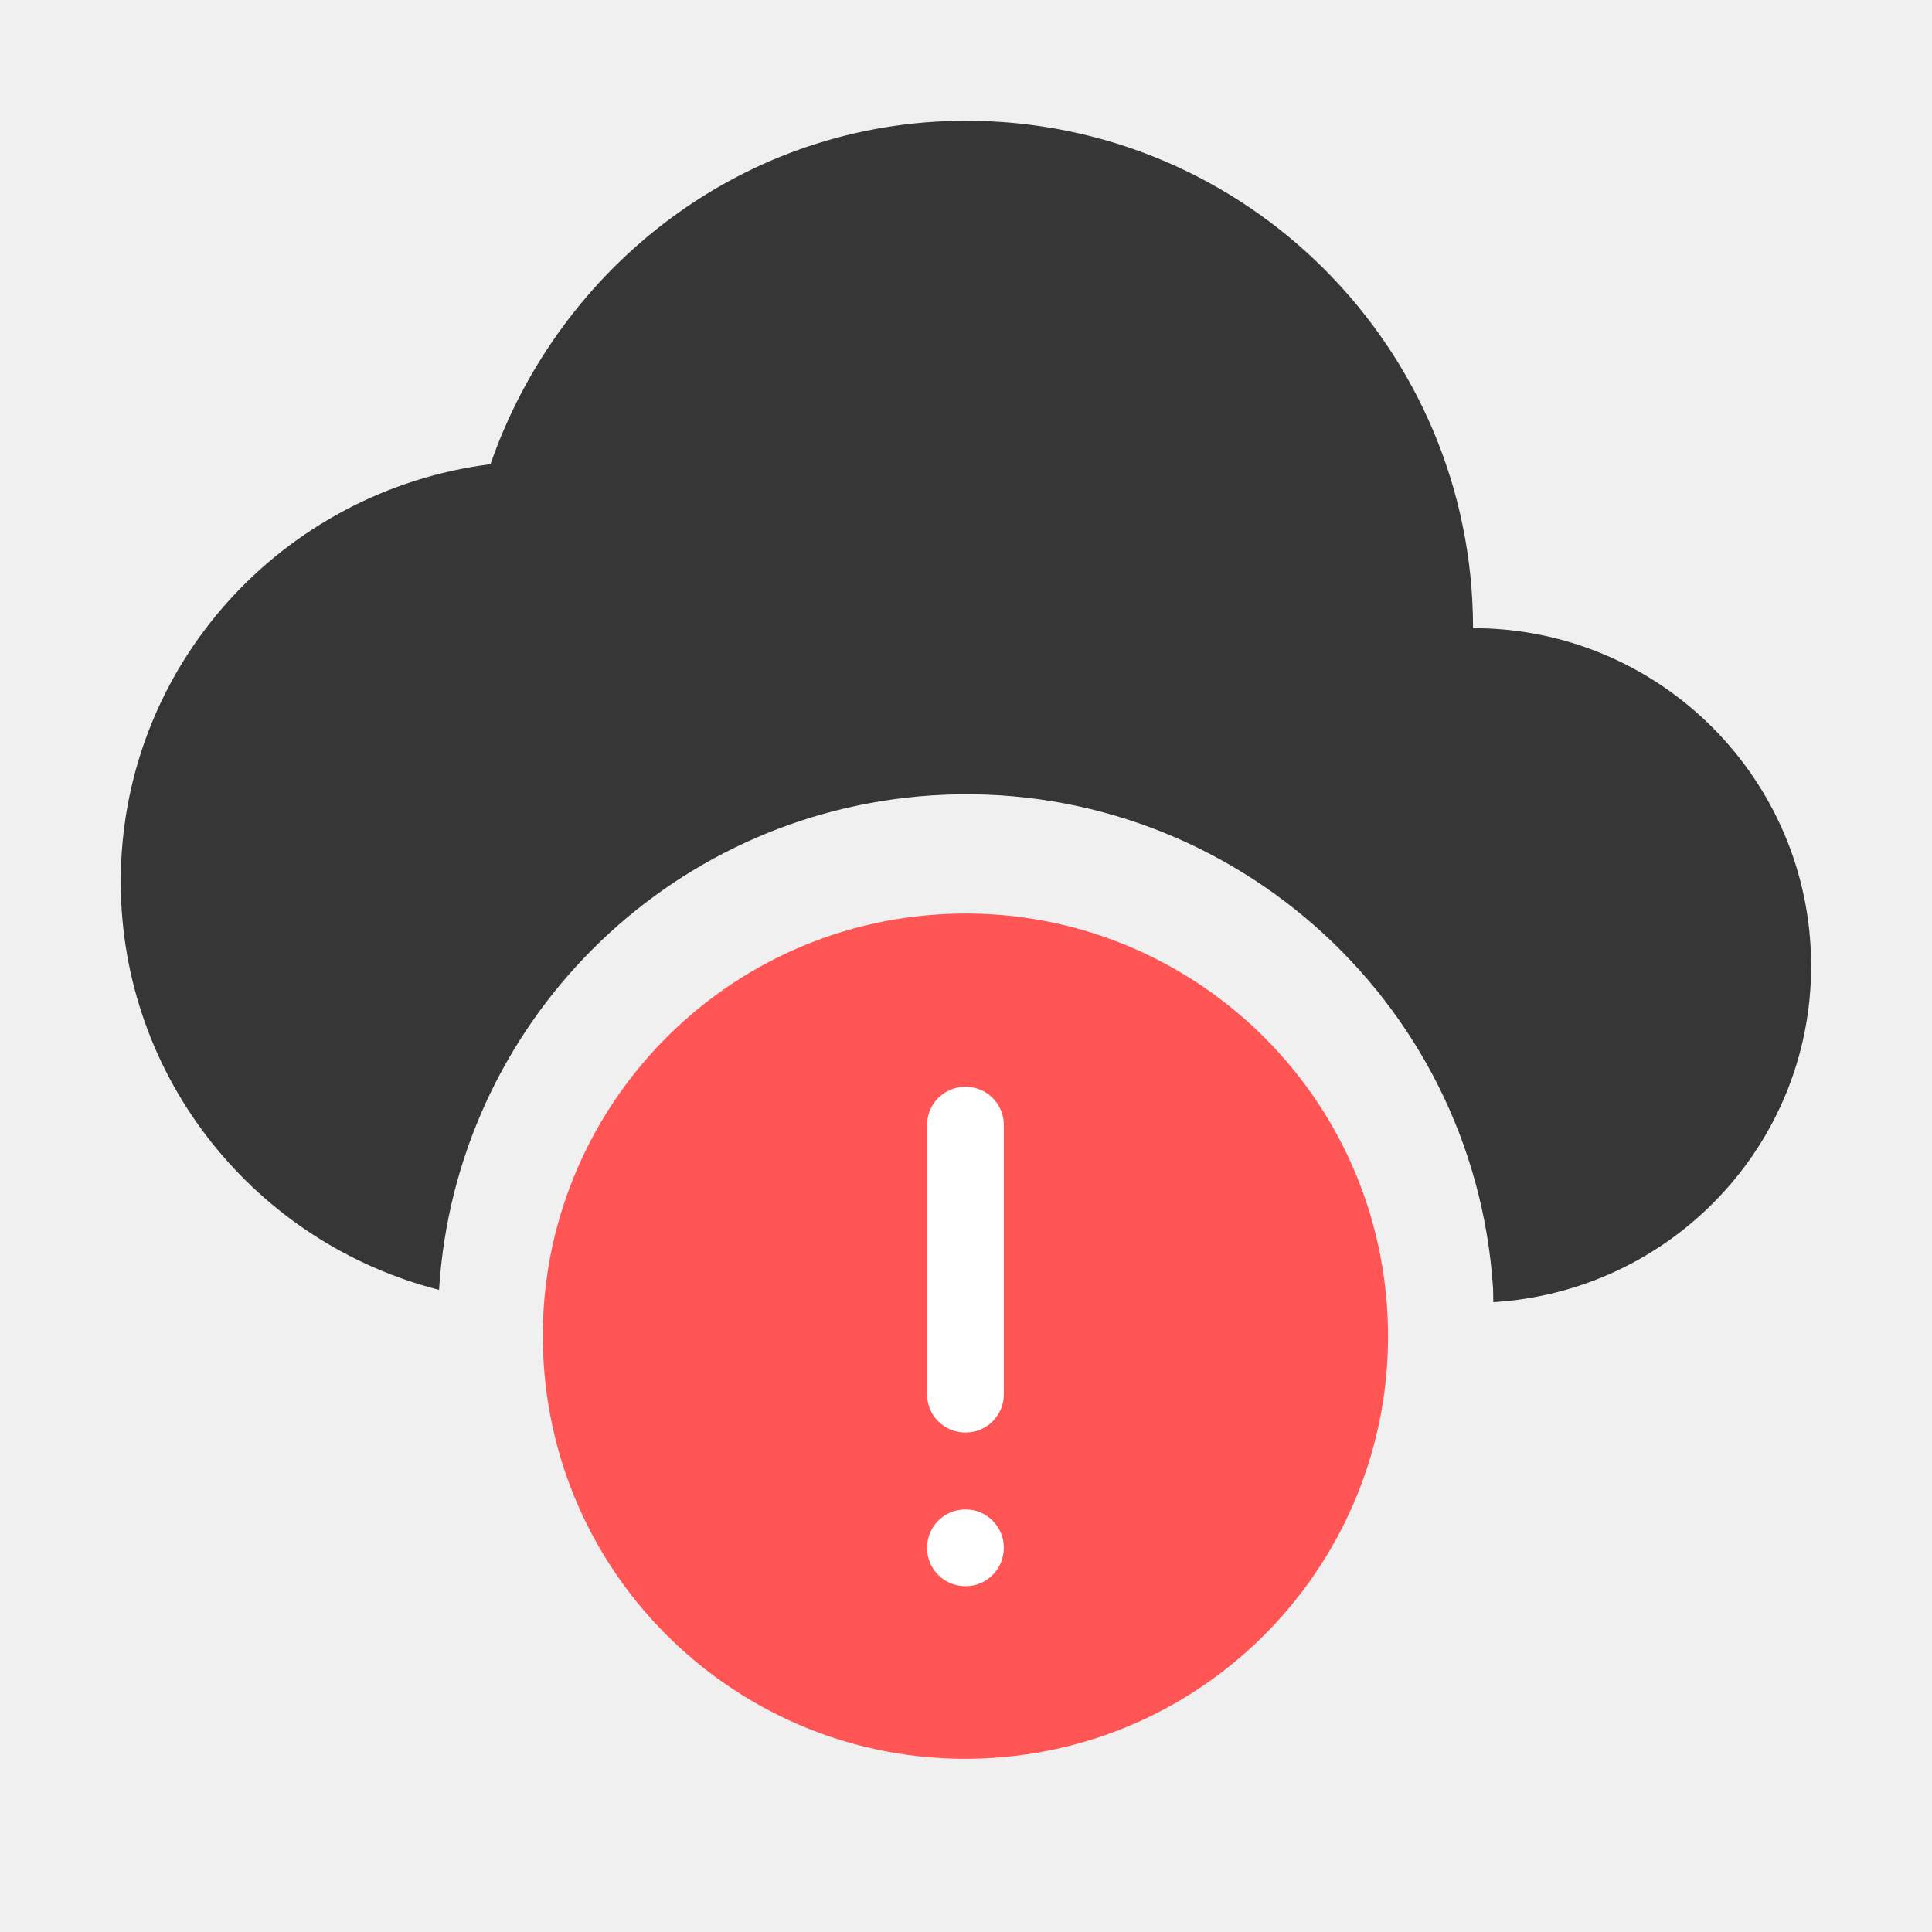
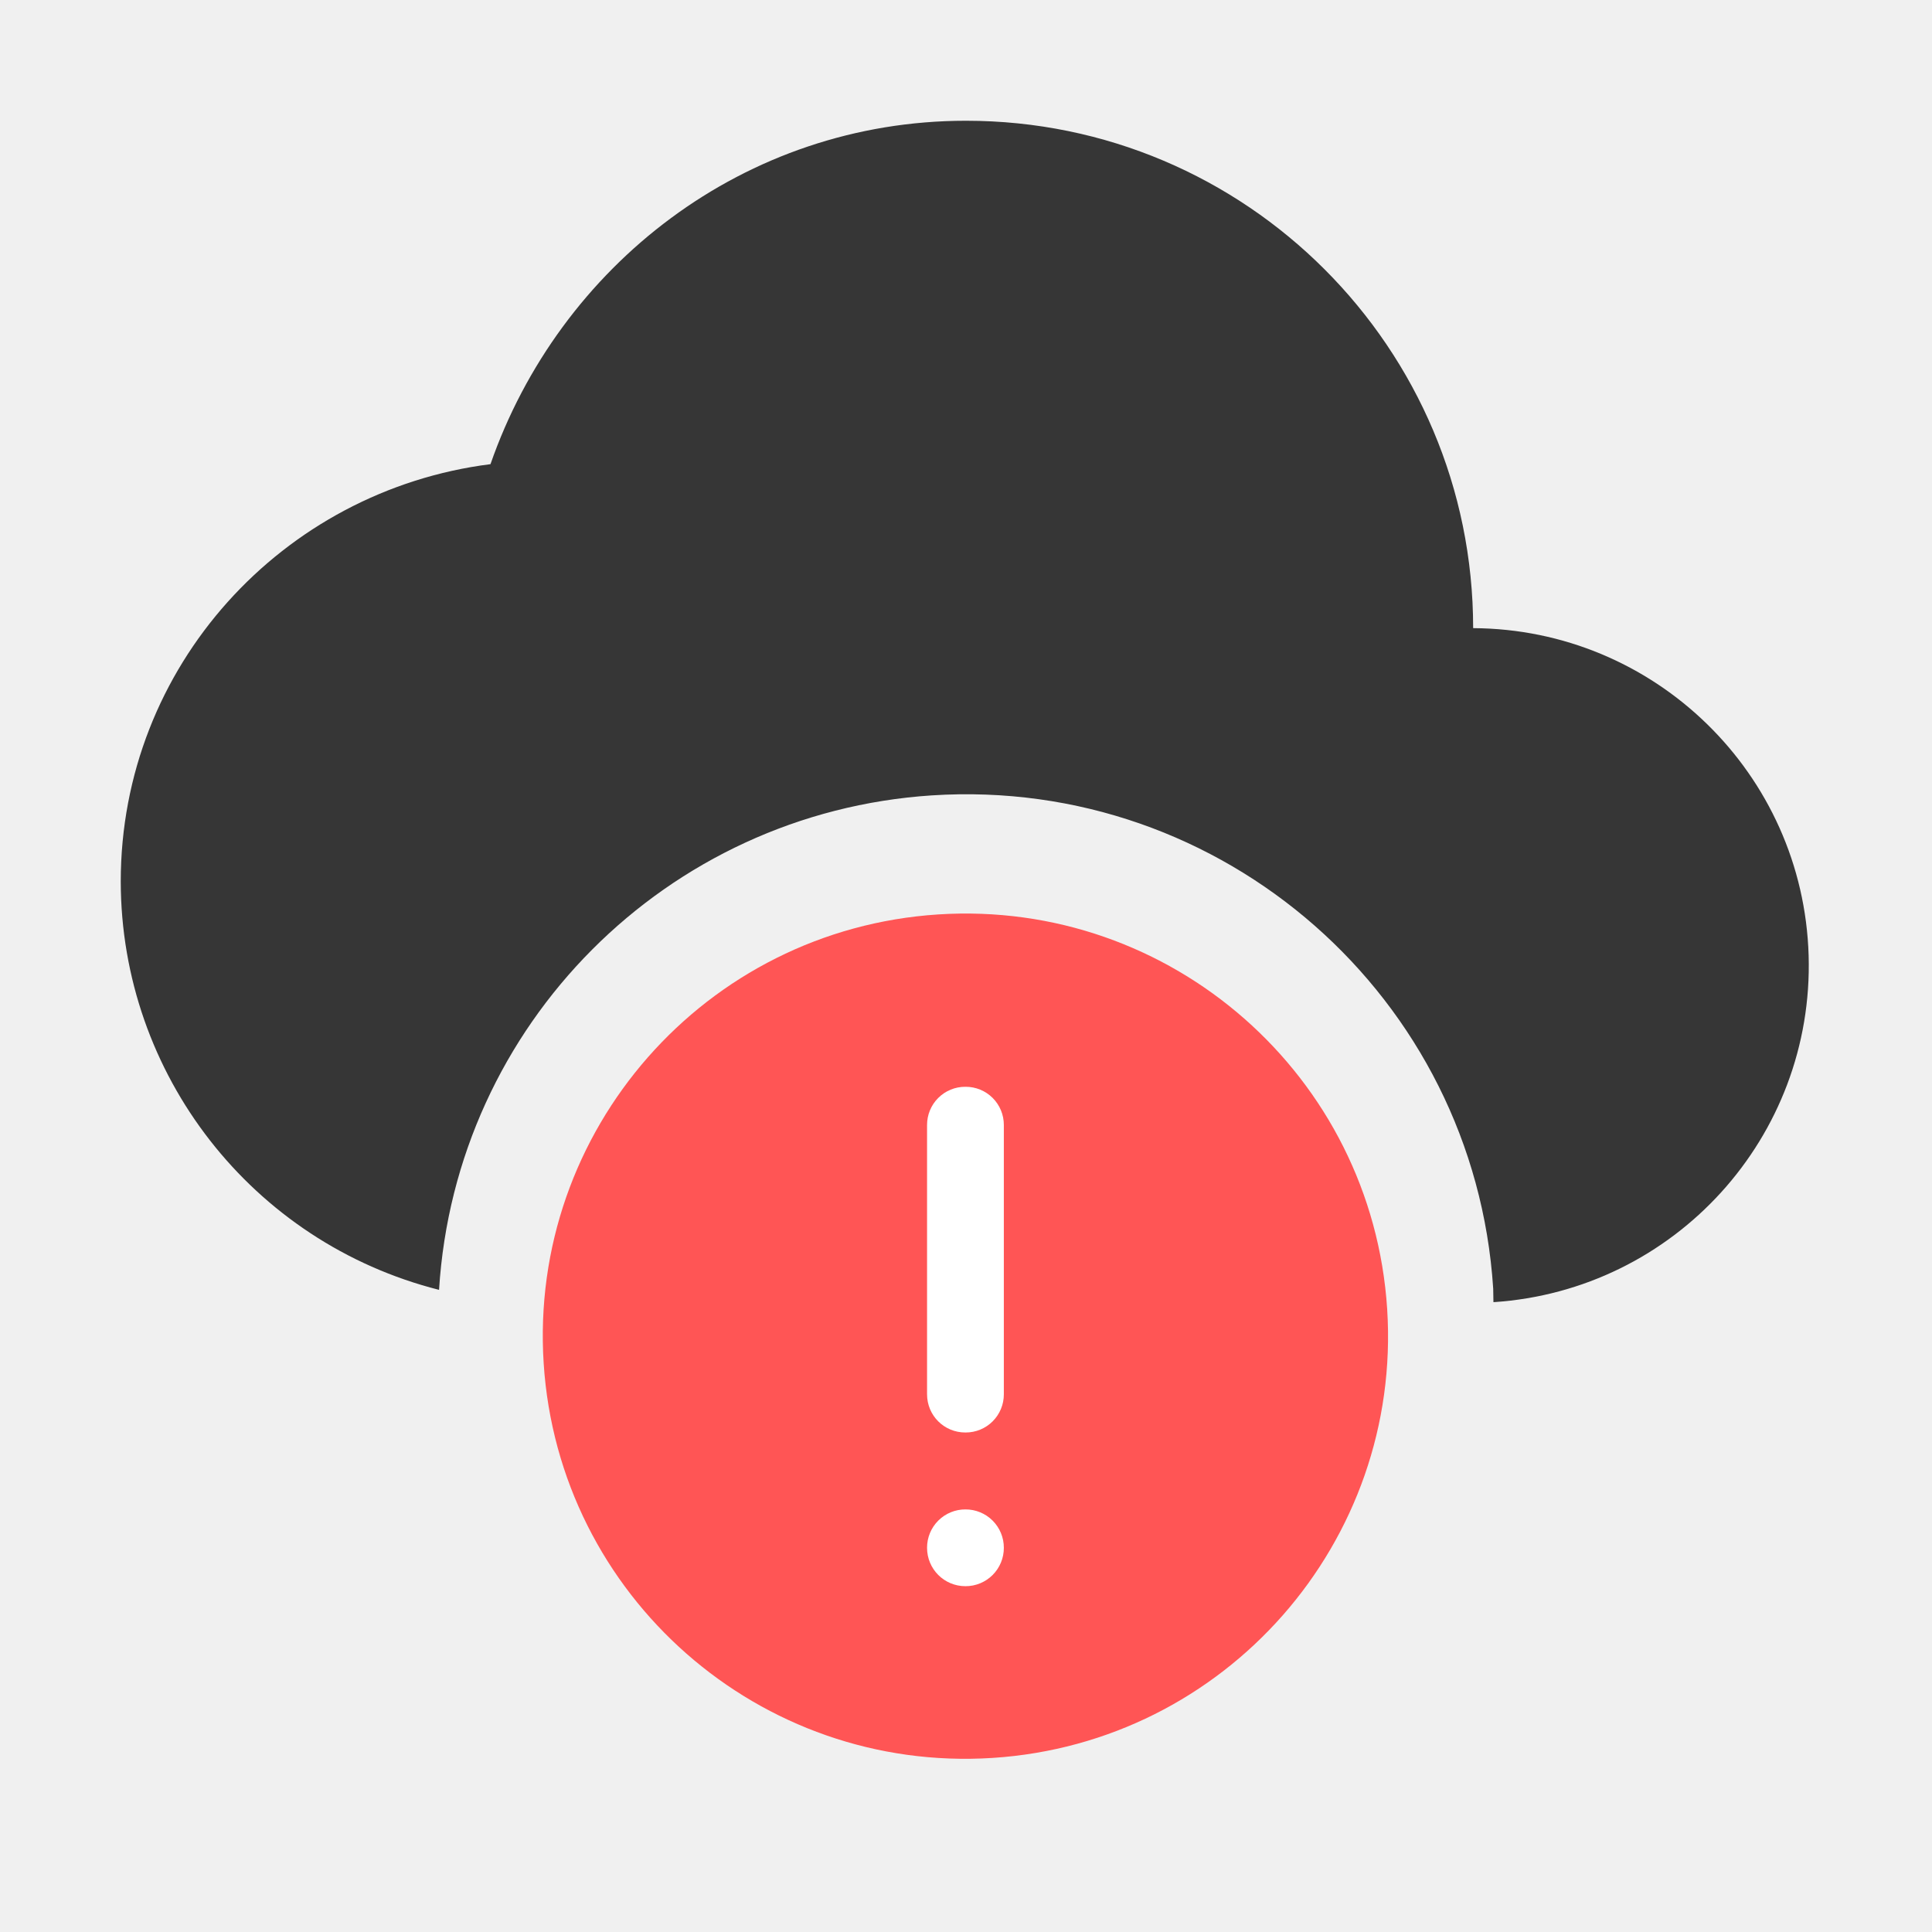
- <svg xmlns="http://www.w3.org/2000/svg" width="16" height="16" version="1.1">
-   <g transform="translate(-465 331)">
-     <g transform="translate(465 -333.28)" enable-background="new">
-       <path d="m8 3.28c-1.836 0-3.367 1.202-3.938 2.844-1.723 0.218-3.062 1.674-3.062 3.457 0 1.634 1.123 2.995 2.636 3.381a4.375 4.375 0 0 1 4.081-4.095 4.375 4.375 0 0 1 4.648 4.083 4.375 4.375 0 0 1 0.002 0.114c1.466-0.089 2.632-1.296 2.632-2.784 0-1.546-1.254-2.798-2.8-2.798 0-2.32-1.88-4.202-4.199-4.202z" fill="#363636" />
-     </g>
-     <g transform="matrix(.58333 0 0 .58333 198.94 -119.24)">
-       <circle transform="rotate(-93.69)" cx="313.1" cy="490.98" r="6" fill="#f55" />
-       <path d="m469.81-347.59c-0.301 0-0.543 0.242-0.543 0.543v3.822c0 0.301 0.242 0.543 0.543 0.543h4e-3c0.301 0 0.543-0.242 0.543-0.543v-3.822c0-0.301-0.242-0.543-0.543-0.543zm2e-3 6c-0.302 0-0.545 0.243-0.545 0.545 0 0.302 0.243 0.545 0.545 0.545 0.302 0 0.545-0.243 0.545-0.545 0-0.302-0.243-0.545-0.545-0.545z" fill="#fff" />
-     </g>
+ <svg xmlns="http://www.w3.org/2000/svg" width="16" height="16">
+   <path d="M8 1C6.164 1 4.633 2.202 4.062 3.844 2.34 4.062 1 5.518 1 7.3a3.493 3.493 0 002.636 3.382 4.375 4.375 0 014.081-4.095 4.375 4.375 0 014.649 4.084 4.375 4.375 0 01.002.113 2.794 2.794 0 00-.168-5.582C12.2 2.882 10.32 1 8 1z" fill="#363636" />
+   <g transform="translate(-266.06 211.76) scale(.58333)">
+     <circle transform="rotate(-93.69)" cx="313.1" cy="490.98" r="6" fill="#f55" />
+     <path d="M469.81-347.59a.541.541 0 00-.543.543v3.822c0 .302.242.543.543.543h.004a.541.541 0 00.543-.543v-3.822a.541.541 0 00-.543-.543zm.002 6a.543.543 0 00-.545.545c0 .302.243.545.545.545a.543.543 0 00.545-.545.543.543 0 00-.545-.545z" fill="#fff" />
  </g>
</svg>
